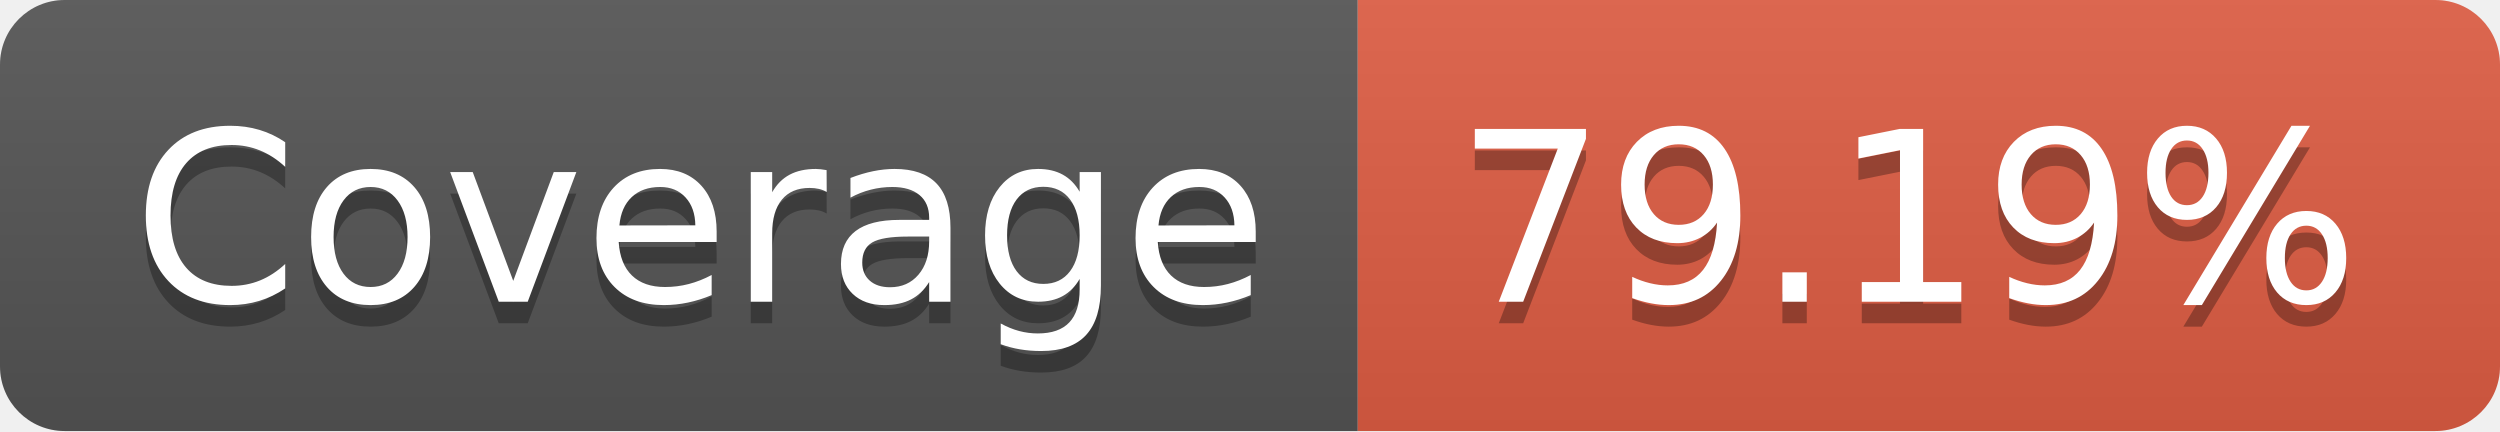
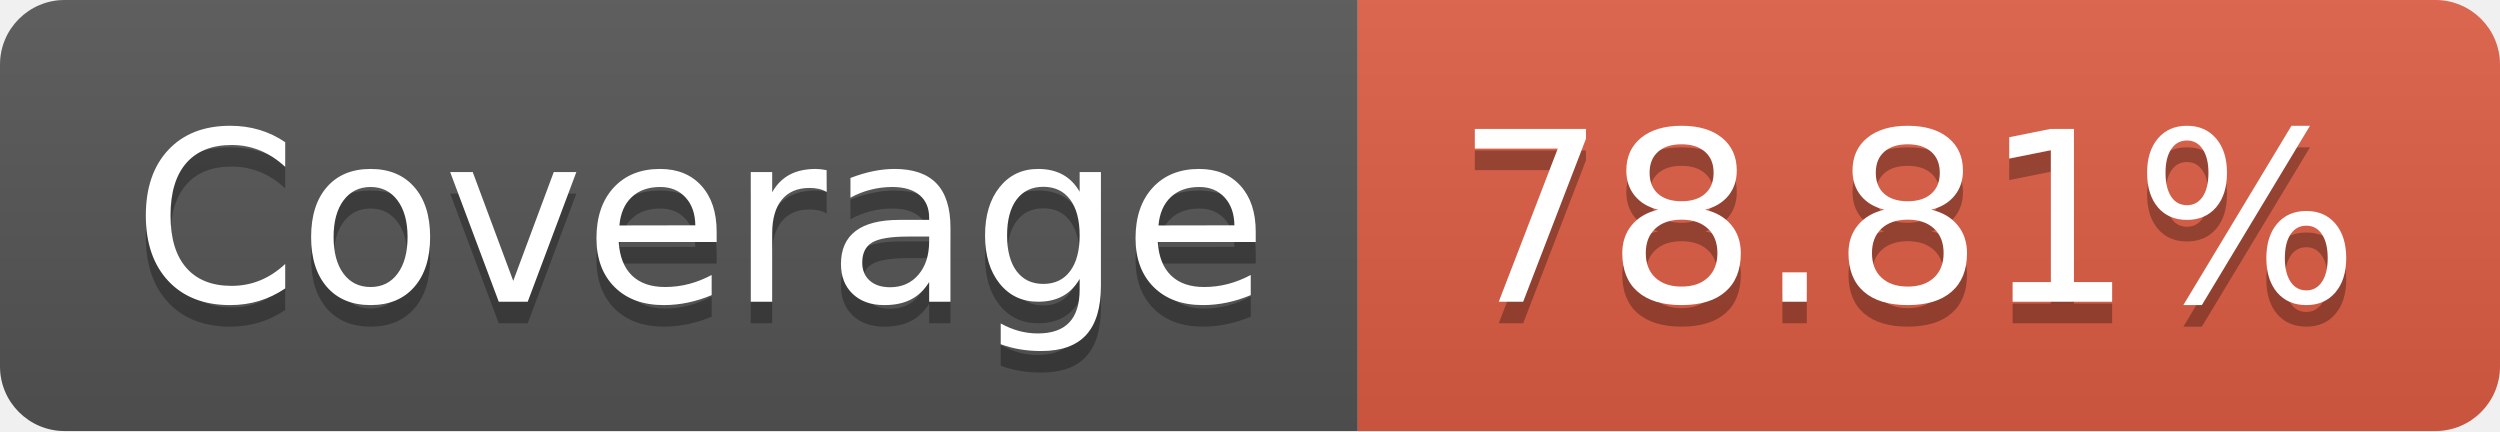
- <svg xmlns="http://www.w3.org/2000/svg" width="116" height="20" role="img" aria-label="Coverage: 79.19%">
+ <svg xmlns="http://www.w3.org/2000/svg" width="116" height="20" role="img" aria-label="Coverage: 78.81%">
  <linearGradient id="s" x2="0" y2="100%">
    <stop offset="0" stop-color="#bbb" stop-opacity=".1" />
    <stop offset="1" stop-opacity=".1" />
  </linearGradient>
  <clipPath id="r">
    <rect width="116" height="20" rx="3" fill="#fff" />
  </clipPath>
  <g clip-path="url(#r)">
    <rect width="63" height="20" fill="#555" />
    <rect x="63" width="53" height="20" fill="#e05d44" />
    <rect width="116" height="20" fill="url(#s)" />
  </g>
  <g fill="#fff" text-anchor="middle" font-family="Verdana,Geneva,DejaVu Sans,sans-serif" text-rendering="geometricPrecision" font-size="110">
    <text aria-hidden="true" x="325" y="150" fill="#010101" fill-opacity=".3" transform="scale(.1)" textLength="530">Coverage</text>
    <text x="325" y="140" transform="scale(.1)" fill="#fff" textLength="530">Coverage</text>
-     <text aria-hidden="true" x="885" y="150" fill="#010101" fill-opacity=".3" transform="scale(.1)" textLength="430">79.19%</text>
-     <text x="885" y="140" transform="scale(.1)" fill="#fff" textLength="430">79.19%</text>
+     <text aria-hidden="true" x="885" y="150" fill="#010101" fill-opacity=".3" transform="scale(.1)" textLength="430">78.81%</text>
+     <text x="885" y="140" transform="scale(.1)" fill="#fff" textLength="430">78.81%</text>
  </g>
</svg>
